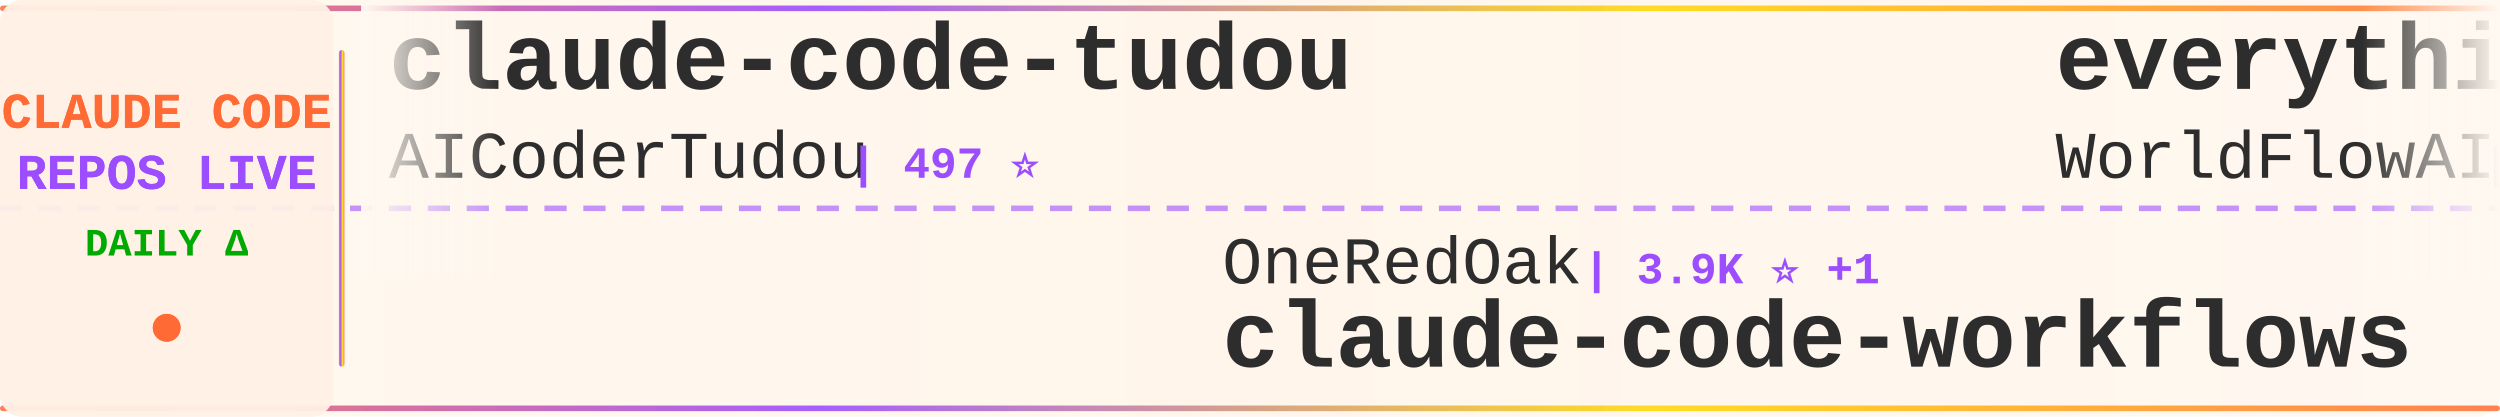
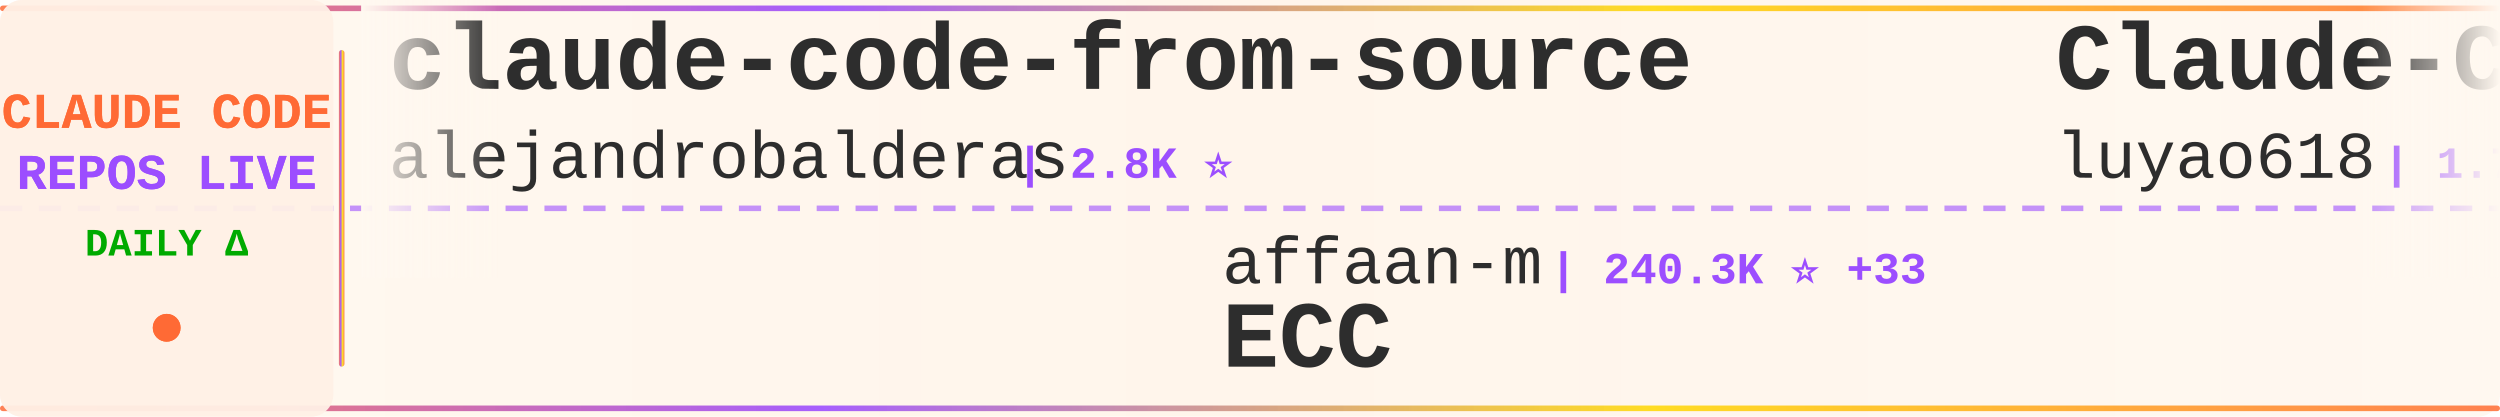
<svg xmlns="http://www.w3.org/2000/svg" width="900" height="150">
  <defs>
    <linearGradient id="tickerBg" x1="0%" y1="0%" x2="100%" y2="0%">
      <stop offset="0%" style="stop-color:#fff8f0;stop-opacity:0.98" />
      <stop offset="50%" style="stop-color:#fff5eb;stop-opacity:1" />
      <stop offset="100%" style="stop-color:#fff8f0;stop-opacity:0.98" />
    </linearGradient>
    <linearGradient id="borderGrad" x1="0%" y1="0%" x2="100%" y2="0%">
      <stop offset="0%" style="stop-color:#FF6B35;stop-opacity:0.85">
        <animate attributeName="stop-opacity" values="0.85;1;0.85" dur="2s" repeatCount="indefinite" />
      </stop>
      <stop offset="33%" style="stop-color:#9C4EFF;stop-opacity:0.9">
        <animate attributeName="stop-opacity" values="0.9;1;0.9" dur="2.2s" repeatCount="indefinite" />
      </stop>
      <stop offset="66%" style="stop-color:#FFD700;stop-opacity:0.85">
        <animate attributeName="stop-opacity" values="0.85;1;0.85" dur="1.8s" repeatCount="indefinite" />
      </stop>
      <stop offset="100%" style="stop-color:#FF6B35;stop-opacity:0.85">
        <animate attributeName="stop-opacity" values="0.85;1;0.85" dur="2s" repeatCount="indefinite" />
      </stop>
    </linearGradient>
    <filter id="textGlow">
      <feGaussianBlur stdDeviation="0.15" result="coloredBlur" />
      <feMerge>
        <feMergeNode in="coloredBlur" />
        <feMergeNode in="SourceGraphic" />
      </feMerge>
    </filter>
    <filter id="metricGlow">
      <feGaussianBlur stdDeviation="0.2" result="coloredBlur" />
      <feMerge>
        <feMergeNode in="coloredBlur" />
        <feMergeNode in="SourceGraphic" />
      </feMerge>
    </filter>
    <linearGradient id="leftFade" x1="0%" y1="0%" x2="100%" y2="0%">
      <stop offset="0%" style="stop-color:#fff8f0;stop-opacity:1" />
      <stop offset="100%" style="stop-color:#fff8f0;stop-opacity:0" />
    </linearGradient>
    <linearGradient id="rightFade" x1="0%" y1="0%" x2="100%" y2="0%">
      <stop offset="0%" style="stop-color:#fff8f0;stop-opacity:0" />
      <stop offset="100%" style="stop-color:#fff8f0;stop-opacity:1" />
    </linearGradient>
  </defs>
  <rect width="900" height="150" fill="url(#tickerBg)" rx="8" />
  <rect x="0" y="2" width="900" height="2" fill="url(#borderGrad)" rx="1" />
  <rect x="0" y="146" width="900" height="2" fill="url(#borderGrad)" rx="1" />
  <line x1="0" y1="75" x2="900" y2="75" stroke="#9C4EFF" stroke-width="2" stroke-dasharray="8 6" opacity="0.6" />
  <rect x="0" y="0" width="120" height="150" fill="#fff0e6" opacity="0.95" rx="8" />
  <text x="60" y="46" font-family="'Courier New', monospace" font-size="18" font-weight="bold" fill="#FF6B35" text-anchor="middle" filter="url(#textGlow)">
    CLAUDE CODE
  </text>
  <text x="60" y="68" font-family="'Courier New', monospace" font-size="18" font-weight="bold" fill="#9C4EFF" text-anchor="middle" filter="url(#textGlow)">
    REPOS LIVE
  </text>
  <text x="60" y="92" font-family="'Courier New', monospace" font-size="14" font-weight="bold" fill="#00aa00" text-anchor="middle">
    DAILY Δ
  </text>
  <circle cx="60" cy="118" r="5" fill="#FF6B35" filter="url(#metricGlow)">
    <animate attributeName="r" values="4;6;4" dur="1.5s" repeatCount="indefinite" />
    <animate attributeName="opacity" values="0.6;1;0.6" dur="1.5s" repeatCount="indefinite" />
  </circle>
  <rect x="122" y="18" width="2" height="114" fill="url(#borderGrad)" rx="1" />
  <clipPath id="tickerClip">
    <rect x="130" y="0" width="770" height="150" />
  </clipPath>
  <g clip-path="url(#tickerClip)">
    <g id="tickerItems">
      <animateTransform attributeName="transform" attributeType="XML" type="translate" from="0 0" to="-3000 0" dur="54s" repeatCount="indefinite" />
      <g transform="translate(0, 0)">
-         <text x="140" y="32" font-family="'Courier New', monospace" font-size="34" font-weight="bold" fill="#2d2d2d">claude-code-tudou</text>
-         <text x="140" y="64" font-family="'Courier New', monospace" font-size="24" font-weight="normal" fill="#2d2d2d" opacity="1.0">AICoderTudou</text>
-         <text x="306" y="64" font-family="'Courier New', monospace" font-size="16" font-weight="bold" fill="#9C4EFF"> | 497 ⭐</text>
+         <text x="140" y="32" font-family="'Courier New', monospace" font-size="34" font-weight="bold" fill="#2d2d2d">claude-code-from-source</text>
+         <text x="140" y="64" font-family="'Courier New', monospace" font-size="24" font-weight="normal" fill="#2d2d2d" opacity="1.0">alejandrobalderas</text>
+         <text x="366" y="64" font-family="'Courier New', monospace" font-size="16" font-weight="bold" fill="#9C4EFF"> | 2.8K ⭐</text>
      </g>
      <g transform="translate(300, 0)">
-         <text x="140" y="102" font-family="'Courier New', monospace" font-size="24" font-weight="normal" fill="#2d2d2d" opacity="1.0">OneRedOak</text>
-         <text x="270" y="102" font-family="'Courier New', monospace" font-size="16" font-weight="bold" fill="#9C4EFF"> | 3.9K ⭐ +1</text>
-         <text x="140" y="132" font-family="'Courier New', monospace" font-size="34" font-weight="bold" fill="#2d2d2d">claude-code-workflows</text>
+         <text x="140" y="102" font-family="'Courier New', monospace" font-size="24" font-weight="normal" fill="#2d2d2d" opacity="1.0">affaan-m</text>
+         <text x="258" y="102" font-family="'Courier New', monospace" font-size="16" font-weight="bold" fill="#9C4EFF"> | 240.3K ⭐ +33</text>
+         <text x="140" y="132" font-family="'Courier New', monospace" font-size="34" font-weight="bold" fill="#2d2d2d">ECC</text>
      </g>
      <g transform="translate(600, 0)">
-         <text x="140" y="32" font-family="'Courier New', monospace" font-size="34" font-weight="bold" fill="#2d2d2d">everything-claude-code</text>
-         <text x="140" y="64" font-family="'Courier New', monospace" font-size="24" font-weight="normal" fill="#2d2d2d" opacity="1.0">WorldFlowAI</text>
-         <text x="294" y="64" font-family="'Courier New', monospace" font-size="16" font-weight="bold" fill="#9C4EFF"> | 1.3K ⭐ +12</text>
+         <text x="140" y="32" font-family="'Courier New', monospace" font-size="34" font-weight="bold" fill="#2d2d2d">Claude-Code-Source-Study</text>
+         <text x="140" y="64" font-family="'Courier New', monospace" font-size="24" font-weight="normal" fill="#2d2d2d" opacity="1.0">luyao618</text>
+         <text x="258" y="64" font-family="'Courier New', monospace" font-size="16" font-weight="bold" fill="#9C4EFF"> | 1.7K ⭐</text>
      </g>
      <g transform="translate(900, 0)">
-         <text x="140" y="102" font-family="'Courier New', monospace" font-size="24" font-weight="normal" fill="#2d2d2d" opacity="1.0">multica-ai</text>
-         <text x="282" y="102" font-family="'Courier New', monospace" font-size="16" font-weight="bold" fill="#9C4EFF"> | 202.6K ⭐ +58</text>
-         <text x="140" y="132" font-family="'Courier New', monospace" font-size="34" font-weight="bold" fill="#2d2d2d">andrej-karpathy-skills</text>
+         <text x="140" y="102" font-family="'Courier New', monospace" font-size="24" font-weight="normal" fill="#2d2d2d" opacity="1.0">xorespesp</text>
+         <text x="270" y="102" font-family="'Courier New', monospace" font-size="16" font-weight="bold" fill="#9C4EFF"> | 231 ⭐</text>
+         <text x="140" y="132" font-family="'Courier New', monospace" font-size="34" font-weight="bold" fill="#2d2d2d">claude-code</text>
      </g>
      <g transform="translate(1200, 0)">
-         <text x="140" y="32" font-family="'Courier New', monospace" font-size="34" font-weight="bold" fill="#2d2d2d">claude-code-source</text>
-         <text x="140" y="64" font-family="'Courier New', monospace" font-size="24" font-weight="normal" fill="#2d2d2d" opacity="1.0">JrCx7scC</text>
-         <text x="258" y="64" font-family="'Courier New', monospace" font-size="16" font-weight="bold" fill="#9C4EFF"> | 373 ⭐</text>
+         <text x="140" y="32" font-family="'Courier New', monospace" font-size="34" font-weight="bold" fill="#2d2d2d">claude-code-rev</text>
+         <text x="140" y="64" font-family="'Courier New', monospace" font-size="24" font-weight="normal" fill="#2d2d2d" opacity="1.0">oboard</text>
+         <text x="234" y="64" font-family="'Courier New', monospace" font-size="16" font-weight="bold" fill="#9C4EFF"> | 3.3K ⭐ +1</text>
      </g>
      <g transform="translate(1500, 0)">
-         <text x="140" y="102" font-family="'Courier New', monospace" font-size="24" font-weight="normal" fill="#2d2d2d" opacity="1.0">zstmfhy</text>
-         <text x="246" y="102" font-family="'Courier New', monospace" font-size="16" font-weight="bold" fill="#9C4EFF"> | 190 ⭐</text>
-         <text x="140" y="132" font-family="'Courier New', monospace" font-size="34" font-weight="bold" fill="#2d2d2d">Claude-code</text>
+         <text x="140" y="102" font-family="'Courier New', monospace" font-size="24" font-weight="normal" fill="#2d2d2d" opacity="1.0">Maciek-roboblog</text>
+         <text x="342" y="102" font-family="'Courier New', monospace" font-size="16" font-weight="bold" fill="#9C4EFF"> | 8.6K ⭐ +2</text>
+         <text x="140" y="132" font-family="'Courier New', monospace" font-size="34" font-weight="bold" fill="#2d2d2d">Claude-Code-Usage-Monito...</text>
      </g>
      <g transform="translate(1800, 0)">
-         <text x="140" y="32" font-family="'Courier New', monospace" font-size="34" font-weight="bold" fill="#2d2d2d">claude-code</text>
-         <text x="140" y="64" font-family="'Courier New', monospace" font-size="24" font-weight="normal" fill="#2d2d2d" opacity="1.0">RishabhK103</text>
-         <text x="294" y="64" font-family="'Courier New', monospace" font-size="16" font-weight="bold" fill="#9C4EFF"> | 106 ⭐</text>
+         <text x="140" y="32" font-family="'Courier New', monospace" font-size="34" font-weight="bold" fill="#2d2d2d">everything-claude-code-z...</text>
+         <text x="140" y="64" font-family="'Courier New', monospace" font-size="24" font-weight="normal" fill="#2d2d2d" opacity="1.0">xu-xiang</text>
+         <text x="258" y="64" font-family="'Courier New', monospace" font-size="16" font-weight="bold" fill="#9C4EFF"> | 1.9K ⭐ +2</text>
      </g>
      <g transform="translate(2100, 0)">
-         <text x="140" y="102" font-family="'Courier New', monospace" font-size="24" font-weight="normal" fill="#2d2d2d" opacity="1.0">Tinkeringg-Lab</text>
-         <text x="330" y="102" font-family="'Courier New', monospace" font-size="16" font-weight="bold" fill="#9C4EFF"> | 211 ⭐</text>
-         <text x="140" y="132" font-family="'Courier New', monospace" font-size="34" font-weight="bold" fill="#2d2d2d">claude-code</text>
+         <text x="140" y="102" font-family="'Courier New', monospace" font-size="24" font-weight="normal" fill="#2d2d2d" opacity="1.0">musistudio</text>
+         <text x="282" y="102" font-family="'Courier New', monospace" font-size="16" font-weight="bold" fill="#9C4EFF"> | 36.7K ⭐ +3</text>
+         <text x="140" y="132" font-family="'Courier New', monospace" font-size="34" font-weight="bold" fill="#2d2d2d">claude-code-router</text>
      </g>
      <g transform="translate(2400, 0)">
-         <text x="140" y="32" font-family="'Courier New', monospace" font-size="34" font-weight="bold" fill="#2d2d2d">ClaudeCode</text>
-         <text x="140" y="64" font-family="'Courier New', monospace" font-size="24" font-weight="normal" fill="#2d2d2d" opacity="1.0">guanshan</text>
-         <text x="258" y="64" font-family="'Courier New', monospace" font-size="16" font-weight="bold" fill="#9C4EFF"> | 61 ⭐</text>
+         <text x="140" y="32" font-family="'Courier New', monospace" font-size="34" font-weight="bold" fill="#2d2d2d">ClaudeCodeAgents</text>
+         <text x="140" y="64" font-family="'Courier New', monospace" font-size="24" font-weight="normal" fill="#2d2d2d" opacity="1.0">darcyegb</text>
+         <text x="258" y="64" font-family="'Courier New', monospace" font-size="16" font-weight="bold" fill="#9C4EFF"> | 760 ⭐</text>
      </g>
      <g transform="translate(2700, 0)">
-         <text x="140" y="102" font-family="'Courier New', monospace" font-size="24" font-weight="normal" fill="#2d2d2d" opacity="1.0">darcyegb</text>
-         <text x="258" y="102" font-family="'Courier New', monospace" font-size="16" font-weight="bold" fill="#9C4EFF"> | 760 ⭐</text>
-         <text x="140" y="132" font-family="'Courier New', monospace" font-size="34" font-weight="bold" fill="#2d2d2d">ClaudeCodeAgents</text>
+         <text x="140" y="102" font-family="'Courier New', monospace" font-size="24" font-weight="normal" fill="#2d2d2d" opacity="1.0">nicedreamzapp</text>
+         <text x="318" y="102" font-family="'Courier New', monospace" font-size="16" font-weight="bold" fill="#9C4EFF"> | 3.2K ⭐ +2</text>
+         <text x="140" y="132" font-family="'Courier New', monospace" font-size="34" font-weight="bold" fill="#2d2d2d">claude-code-local</text>
      </g>
      <g transform="translate(3000, 0)">
-         <text x="140" y="32" font-family="'Courier New', monospace" font-size="34" font-weight="bold" fill="#2d2d2d">claude-code-tudou</text>
-         <text x="140" y="64" font-family="'Courier New', monospace" font-size="24" font-weight="normal" fill="#2d2d2d" opacity="1.0">AICoderTudou</text>
-         <text x="306" y="64" font-family="'Courier New', monospace" font-size="16" font-weight="bold" fill="#9C4EFF"> | 497 ⭐</text>
+         <text x="140" y="32" font-family="'Courier New', monospace" font-size="34" font-weight="bold" fill="#2d2d2d">claude-code-from-source</text>
+         <text x="140" y="64" font-family="'Courier New', monospace" font-size="24" font-weight="normal" fill="#2d2d2d" opacity="1.0">alejandrobalderas</text>
+         <text x="366" y="64" font-family="'Courier New', monospace" font-size="16" font-weight="bold" fill="#9C4EFF"> | 2.8K ⭐</text>
      </g>
      <g transform="translate(3300, 0)">
-         <text x="140" y="102" font-family="'Courier New', monospace" font-size="24" font-weight="normal" fill="#2d2d2d" opacity="1.0">OneRedOak</text>
-         <text x="270" y="102" font-family="'Courier New', monospace" font-size="16" font-weight="bold" fill="#9C4EFF"> | 3.9K ⭐ +1</text>
-         <text x="140" y="132" font-family="'Courier New', monospace" font-size="34" font-weight="bold" fill="#2d2d2d">claude-code-workflows</text>
+         <text x="140" y="102" font-family="'Courier New', monospace" font-size="24" font-weight="normal" fill="#2d2d2d" opacity="1.0">affaan-m</text>
+         <text x="258" y="102" font-family="'Courier New', monospace" font-size="16" font-weight="bold" fill="#9C4EFF"> | 240.3K ⭐ +33</text>
+         <text x="140" y="132" font-family="'Courier New', monospace" font-size="34" font-weight="bold" fill="#2d2d2d">ECC</text>
      </g>
      <g transform="translate(3600, 0)">
-         <text x="140" y="32" font-family="'Courier New', monospace" font-size="34" font-weight="bold" fill="#2d2d2d">everything-claude-code</text>
-         <text x="140" y="64" font-family="'Courier New', monospace" font-size="24" font-weight="normal" fill="#2d2d2d" opacity="1.0">WorldFlowAI</text>
-         <text x="294" y="64" font-family="'Courier New', monospace" font-size="16" font-weight="bold" fill="#9C4EFF"> | 1.3K ⭐ +12</text>
+         <text x="140" y="32" font-family="'Courier New', monospace" font-size="34" font-weight="bold" fill="#2d2d2d">Claude-Code-Source-Study</text>
+         <text x="140" y="64" font-family="'Courier New', monospace" font-size="24" font-weight="normal" fill="#2d2d2d" opacity="1.0">luyao618</text>
+         <text x="258" y="64" font-family="'Courier New', monospace" font-size="16" font-weight="bold" fill="#9C4EFF"> | 1.7K ⭐</text>
      </g>
      <g transform="translate(3900, 0)">
-         <text x="140" y="102" font-family="'Courier New', monospace" font-size="24" font-weight="normal" fill="#2d2d2d" opacity="1.0">multica-ai</text>
-         <text x="282" y="102" font-family="'Courier New', monospace" font-size="16" font-weight="bold" fill="#9C4EFF"> | 202.6K ⭐ +58</text>
-         <text x="140" y="132" font-family="'Courier New', monospace" font-size="34" font-weight="bold" fill="#2d2d2d">andrej-karpathy-skills</text>
+         <text x="140" y="102" font-family="'Courier New', monospace" font-size="24" font-weight="normal" fill="#2d2d2d" opacity="1.0">xorespesp</text>
+         <text x="270" y="102" font-family="'Courier New', monospace" font-size="16" font-weight="bold" fill="#9C4EFF"> | 231 ⭐</text>
+         <text x="140" y="132" font-family="'Courier New', monospace" font-size="34" font-weight="bold" fill="#2d2d2d">claude-code</text>
      </g>
    </g>
  </g>
  <rect x="130" y="0" width="50" height="100" fill="url(#leftFade)" />
  <rect x="850" y="0" width="50" height="100" fill="url(#rightFade)" />
</svg>
